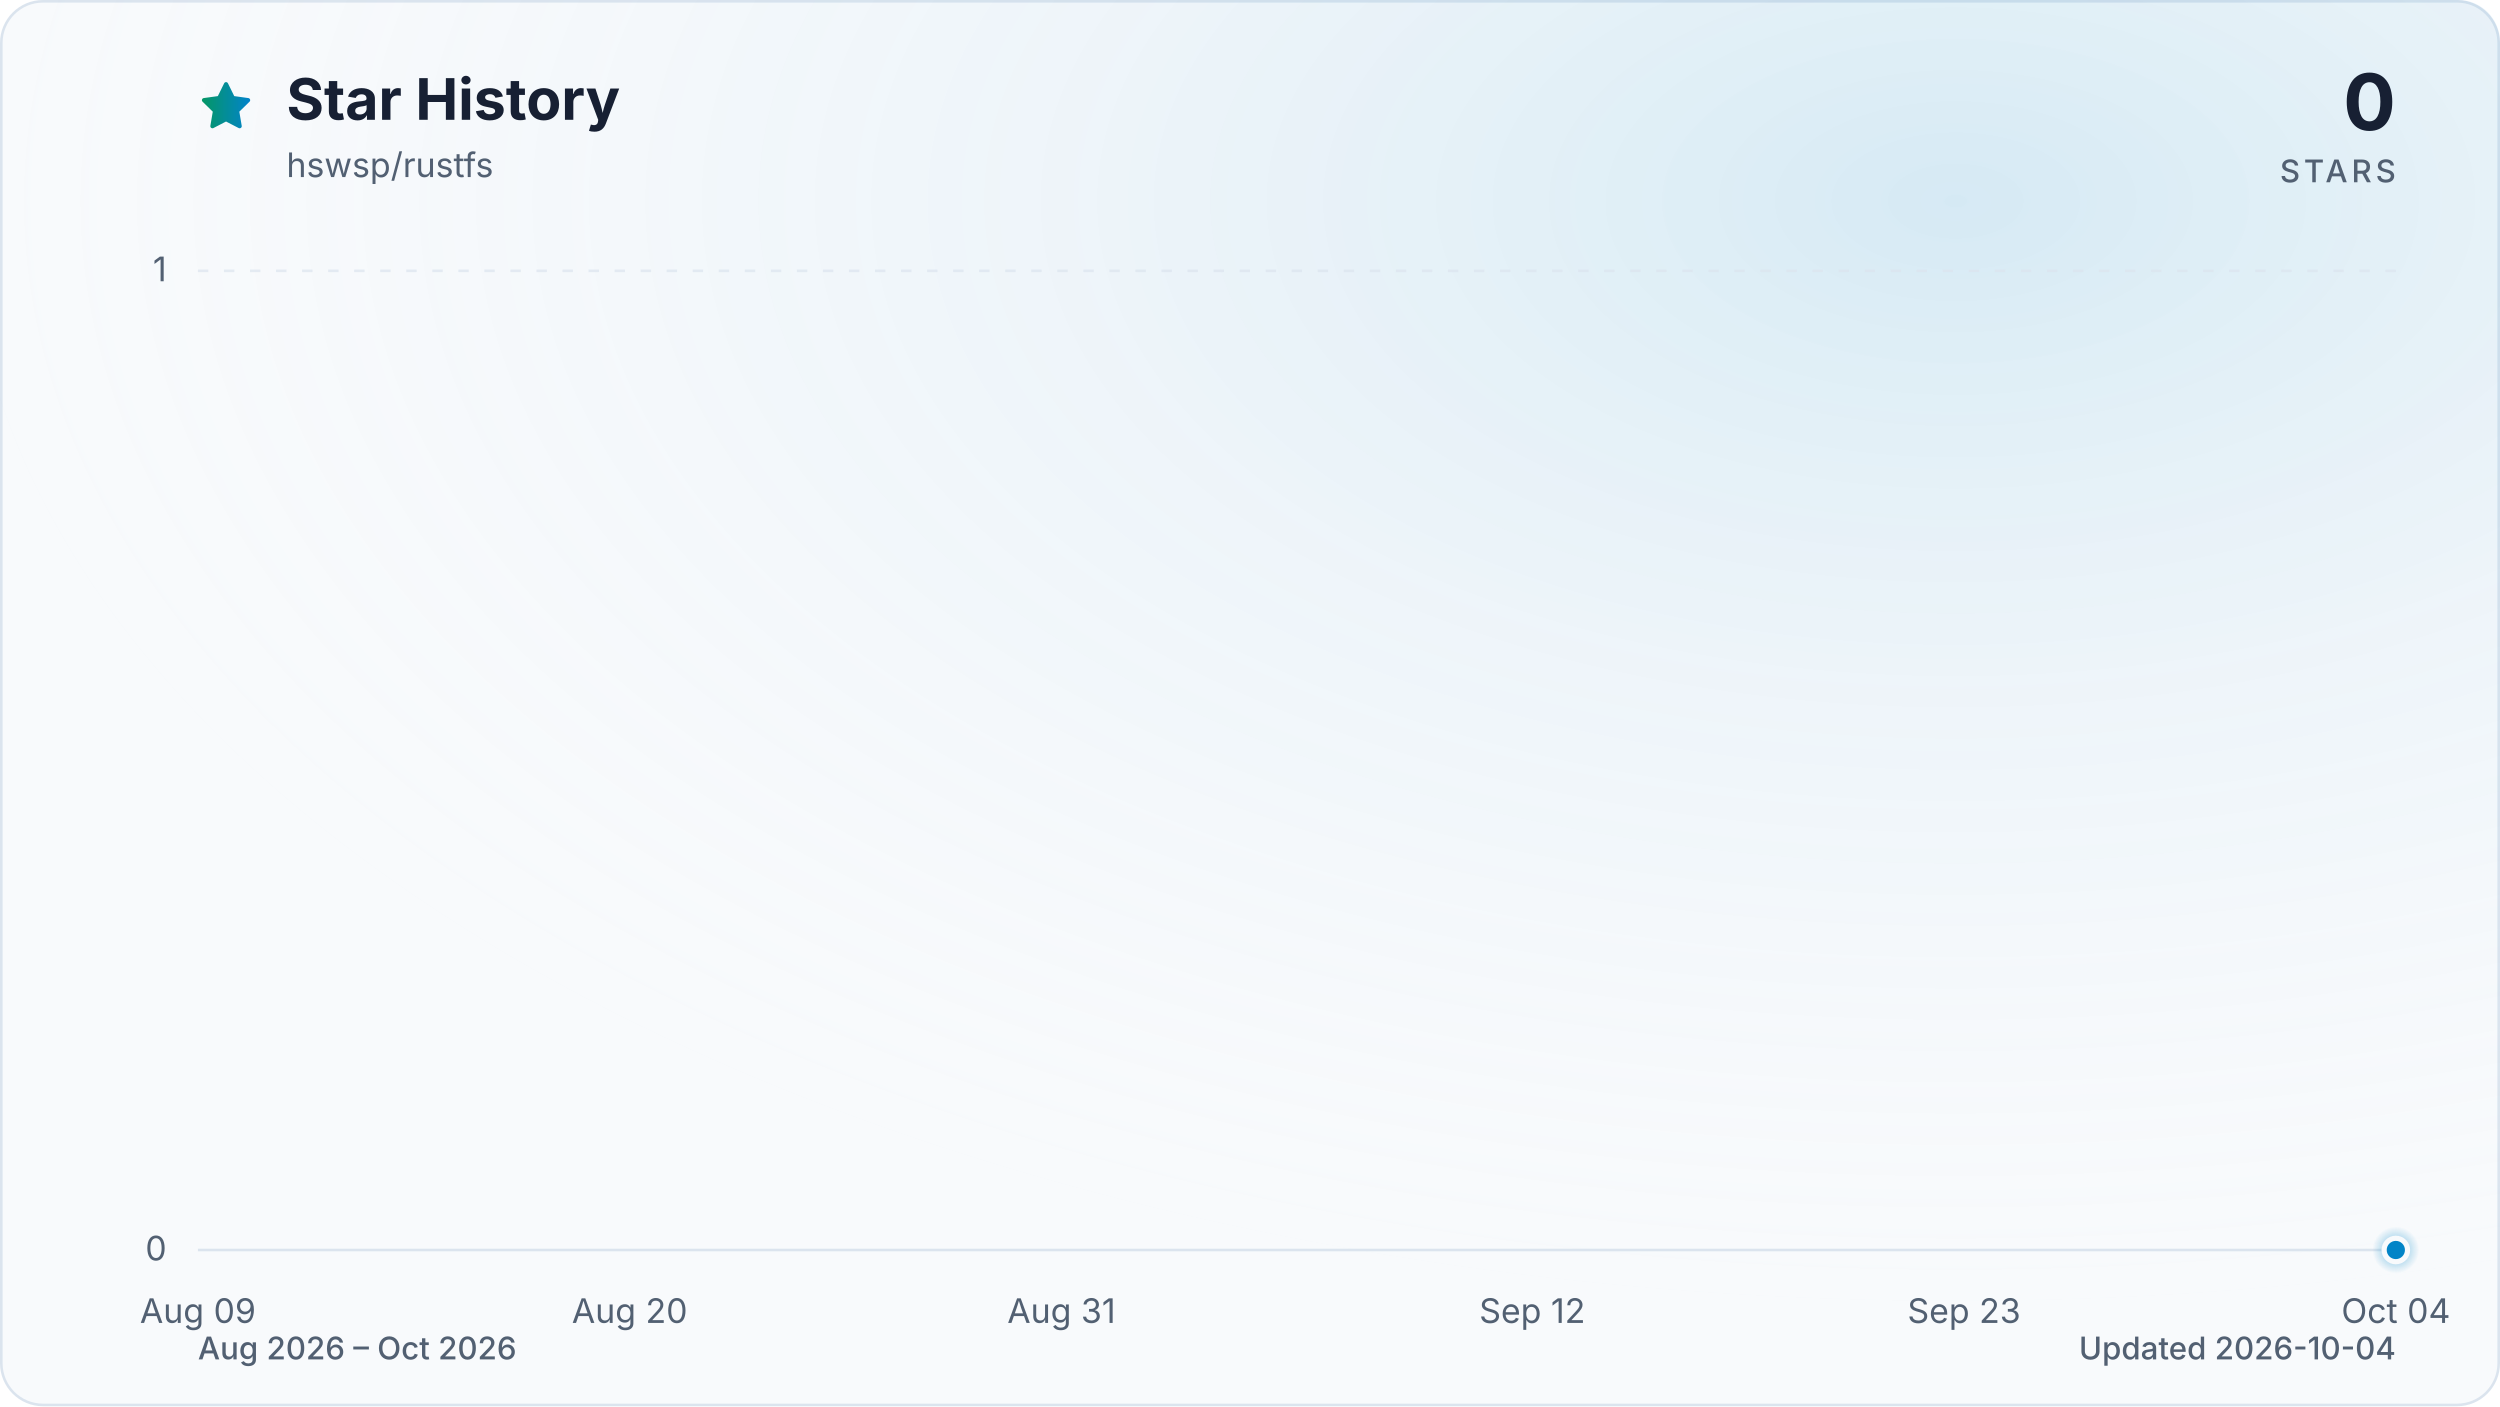
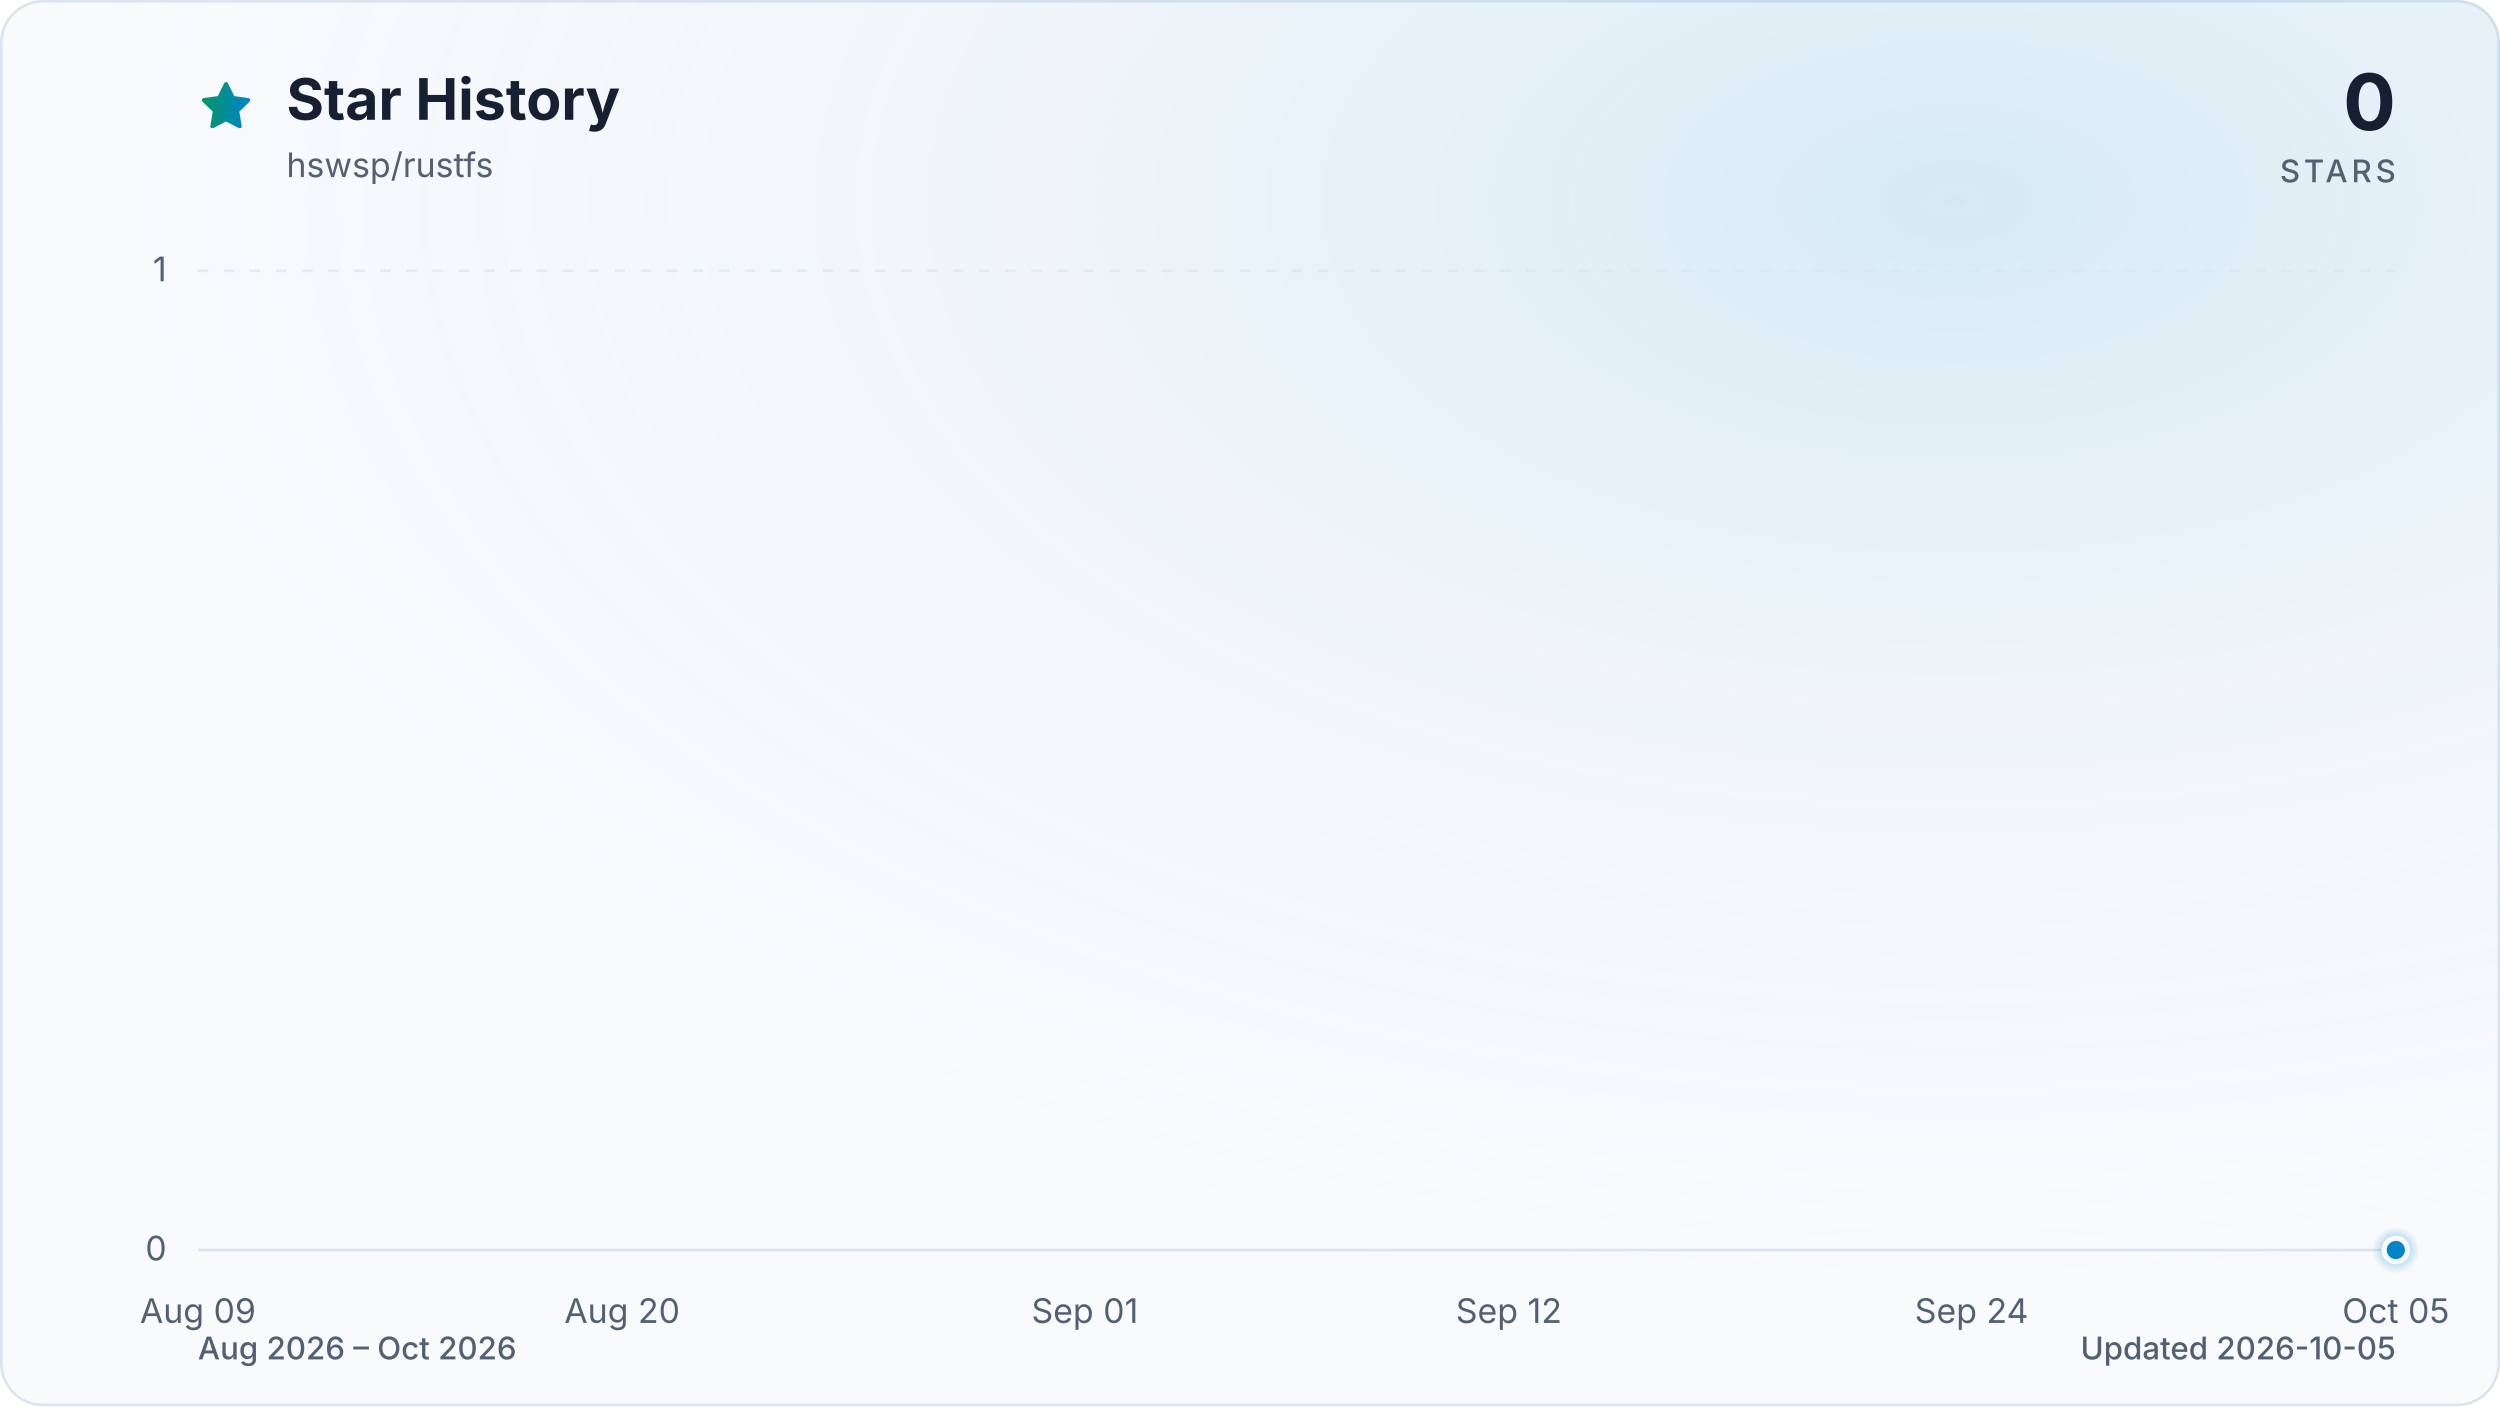
<svg xmlns="http://www.w3.org/2000/svg" viewBox="0 0 960 540" role="img" aria-labelledby="title description" data-style="gradient" data-variant="glow" data-animated="true">
  <defs>
    <linearGradient id="trend" x1="0" y1="0" x2="1" y2="0">
      <stop offset="0%" stop-color="#059669" />
      <stop offset="100%" stop-color="#0284c7" />
    </linearGradient>
    <linearGradient id="area" x1="0" y1="0" x2="0" y2="1">
      <stop offset="0%" stop-color="#059669" stop-opacity="0.30" />
      <stop offset="55%" stop-color="#0284c7" stop-opacity="0.10" />
      <stop offset="100%" stop-color="#0284c7" stop-opacity="0.01" />
    </linearGradient>
    <radialGradient id="marker-halo" cx="50%" cy="50%" r="50%">
      <stop offset="0%" stop-color="#0284c7" stop-opacity="0.55" />
      <stop offset="100%" stop-color="#0284c7" stop-opacity="0" />
    </radialGradient>
    <radialGradient id="surface-glow" cx="78%" cy="14%" r="80%">
      <stop offset="0%" stop-color="#0284c7" stop-opacity="0.14" />
      <stop offset="100%" stop-color="#f8fafc" stop-opacity="0" />
    </radialGradient>
    <filter id="trend-glow" x="-20%" y="-20%" width="140%" height="140%">
      <feGaussianBlur stdDeviation="7" />
    </filter>
  </defs>
  <style>
.trend-enter{transform-box:fill-box;transform-origin:center;animation:trend-enter 520ms cubic-bezier(0.16,1,0.3,1)}
.marker-enter{transform-box:fill-box;transform-origin:center;animation:marker-enter 320ms cubic-bezier(0.16,1,0.3,1) 200ms both}
.marker-pulse{transform-box:fill-box;transform-origin:center;animation:marker-pulse 2.6s ease-out infinite}
@keyframes trend-enter{from{opacity:.35;transform:translateY(10px)}to{opacity:1;transform:translateY(0)}}
@keyframes marker-enter{from{opacity:0;transform:scale(.4)}to{opacity:1;transform:scale(1)}}
@keyframes marker-pulse{0%{opacity:.5;transform:scale(.7)}70%,100%{opacity:0;transform:scale(2.1)}}
@media (prefers-reduced-motion:reduce){.trend-enter,.marker-enter,.marker-pulse{animation:none!important}}
@media (prefers-reduced-motion:reduce){.marker-pulse{opacity:0}}
</style>
  <rect x="0.5" y="0.5" width="959" height="539" fill="#f8fafc" stroke="#dbe4ee" stroke-width="1" rx="16" />
  <rect width="960" height="540" fill="url(#surface-glow)" rx="16" />
  <path d="M12 2.6l2.9 5.9 6.5.9-4.7 4.6 1.1 6.5-5.8-3-5.8 3 1.1-6.5-4.7-4.6 6.5-.9L12 2.6Z" transform="translate(76 30) scale(.9)" fill="url(#trend)" stroke="url(#trend)" stroke-width="1.8" stroke-linejoin="round" aria-hidden="true" />
  <text x="110" y="46" fill="#172033" font-family="ui-sans-serif, system-ui, -apple-system, BlinkMacSystemFont, 'Segoe UI', sans-serif" font-size="22" font-weight="700">Star History</text>
  <text x="110" y="68" fill="#526072" font-family="ui-sans-serif, system-ui, -apple-system, BlinkMacSystemFont, 'Segoe UI', sans-serif" font-size="13">hswsp/rustfs</text>
  <text x="920" y="50" fill="#172033" font-family="ui-sans-serif, system-ui, -apple-system, BlinkMacSystemFont, 'Segoe UI', sans-serif" font-size="30" font-weight="700" text-anchor="end">0</text>
  <text x="920" y="70" fill="#526072" font-family="ui-sans-serif, system-ui, -apple-system, BlinkMacSystemFont, 'Segoe UI', sans-serif" font-size="12" font-weight="500" letter-spacing="1.5" text-anchor="end">STARS</text>
  <line x1="76" y1="480.0" x2="920" y2="480.0" stroke="#dbe4ee" stroke-width="1" stroke-dasharray="0" opacity="1" />
  <text x="64" y="484.0" fill="#526072" font-family="ui-sans-serif, system-ui, -apple-system, BlinkMacSystemFont, 'Segoe UI', sans-serif" font-size="13" text-anchor="end">0</text>
  <line x1="76" y1="104.0" x2="920" y2="104.0" stroke="#dbe4ee" stroke-width="1" stroke-dasharray="4 6" opacity="0.7" />
  <text x="64" y="108.0" fill="#526072" font-family="ui-sans-serif, system-ui, -apple-system, BlinkMacSystemFont, 'Segoe UI', sans-serif" font-size="13" text-anchor="end">1</text>
  <text x="76.0" y="508" fill="#526072" font-family="ui-sans-serif, system-ui, -apple-system, BlinkMacSystemFont, 'Segoe UI', sans-serif" font-size="13" text-anchor="middle">Aug 09</text>
-   <text x="241.8" y="508" fill="#526072" font-family="ui-sans-serif, system-ui, -apple-system, BlinkMacSystemFont, 'Segoe UI', sans-serif" font-size="13" text-anchor="middle">Aug 20</text>
-   <text x="407.6" y="508" fill="#526072" font-family="ui-sans-serif, system-ui, -apple-system, BlinkMacSystemFont, 'Segoe UI', sans-serif" font-size="13" text-anchor="middle">Aug 31</text>
-   <text x="588.4" y="508" fill="#526072" font-family="ui-sans-serif, system-ui, -apple-system, BlinkMacSystemFont, 'Segoe UI', sans-serif" font-size="13" text-anchor="middle">Sep 12</text>
-   <text x="754.2" y="508" fill="#526072" font-family="ui-sans-serif, system-ui, -apple-system, BlinkMacSystemFont, 'Segoe UI', sans-serif" font-size="13" text-anchor="middle">Sep 23</text>
-   <text x="920.0" y="508" fill="#526072" font-family="ui-sans-serif, system-ui, -apple-system, BlinkMacSystemFont, 'Segoe UI', sans-serif" font-size="13" text-anchor="middle">Oct 04</text>
+   <text x="238.9" y="508" fill="#526072" font-family="ui-sans-serif, system-ui, -apple-system, BlinkMacSystemFont, 'Segoe UI', sans-serif" font-size="13" text-anchor="middle">Aug 20</text>
+   <text x="416.6" y="508" fill="#526072" font-family="ui-sans-serif, system-ui, -apple-system, BlinkMacSystemFont, 'Segoe UI', sans-serif" font-size="13" text-anchor="middle">Sep 01</text>
+   <text x="579.4" y="508" fill="#526072" font-family="ui-sans-serif, system-ui, -apple-system, BlinkMacSystemFont, 'Segoe UI', sans-serif" font-size="13" text-anchor="middle">Sep 12</text>
+   <text x="757.1" y="508" fill="#526072" font-family="ui-sans-serif, system-ui, -apple-system, BlinkMacSystemFont, 'Segoe UI', sans-serif" font-size="13" text-anchor="middle">Sep 24</text>
+   <text x="920.0" y="508" fill="#526072" font-family="ui-sans-serif, system-ui, -apple-system, BlinkMacSystemFont, 'Segoe UI', sans-serif" font-size="13" text-anchor="middle">Oct 05</text>
  <g class="trend-enter">
-     <path d="M 76.0 480.0 C 81.0 480.0, 86.0 480.0, 91.1 480.0 C 96.1 480.0, 101.1 480.0, 106.1 480.0 C 111.2 480.0, 116.2 480.0, 121.2 480.0 C 126.2 480.0, 131.3 480.0, 136.3 480.0 C 141.3 480.0, 146.3 480.0, 151.4 480.0 C 156.4 480.0, 161.4 480.0, 166.4 480.0 C 171.5 480.0, 176.5 480.0, 181.5 480.0 C 186.5 480.0, 191.5 480.0, 196.6 480.0 C 201.6 480.0, 206.6 480.0, 211.6 480.0 C 216.7 480.0, 221.7 480.0, 226.7 480.0 C 231.7 480.0, 236.8 480.0, 241.8 480.0 C 246.8 480.0, 251.8 480.0, 256.9 480.0 C 261.9 480.0, 266.9 480.0, 271.9 480.0 C 277.0 480.0, 282.0 480.0, 287.0 480.0 C 292.0 480.0, 297.0 480.0, 302.1 480.0 C 307.1 480.0, 312.1 480.0, 317.1 480.0 C 322.2 480.0, 327.2 480.0, 332.2 480.0 C 337.2 480.0, 342.3 480.0, 347.3 480.0 C 352.3 480.0, 357.3 480.0, 362.4 480.0 C 367.4 480.0, 372.4 480.0, 377.4 480.0 C 382.5 480.0, 387.5 480.0, 392.5 480.0 C 397.5 480.0, 402.5 480.0, 407.6 480.0 C 412.6 480.0, 417.6 480.0, 422.6 480.0 C 427.7 480.0, 432.7 480.0, 437.7 480.0 C 442.7 480.0, 447.8 480.0, 452.8 480.0 C 457.8 480.0, 462.8 480.0, 467.9 480.0 C 472.9 480.0, 477.9 480.0, 482.9 480.0 C 488.0 480.0, 493.0 480.0, 498.0 480.0 C 503.0 480.0, 508.0 480.0, 513.1 480.0 C 518.1 480.0, 523.1 480.0, 528.1 480.0 C 533.2 480.0, 538.2 480.0, 543.2 480.0 C 548.2 480.0, 553.3 480.0, 558.3 480.0 C 563.3 480.0, 568.3 480.0, 573.4 480.0 C 578.4 480.0, 583.4 480.0, 588.4 480.0 C 593.5 480.0, 598.5 480.0, 603.5 480.0 C 608.5 480.0, 613.5 480.0, 618.6 480.0 C 623.6 480.0, 628.6 480.0, 633.6 480.0 C 638.7 480.0, 643.7 480.0, 648.7 480.0 C 653.7 480.0, 658.8 480.0, 663.8 480.0 C 668.8 480.0, 673.8 480.0, 678.9 480.0 C 683.9 480.0, 688.9 480.0, 693.9 480.0 C 699.0 480.0, 704.0 480.0, 709.0 480.0 C 714.0 480.0, 719.0 480.0, 724.1 480.0 C 729.1 480.0, 734.1 480.0, 739.1 480.0 C 744.2 480.0, 749.2 480.0, 754.2 480.0 C 759.2 480.0, 764.3 480.0, 769.3 480.0 C 774.3 480.0, 779.3 480.0, 784.4 480.0 C 789.4 480.0, 794.4 480.0, 799.4 480.0 C 804.5 480.0, 809.5 480.0, 814.5 480.0 C 819.5 480.0, 824.5 480.0, 829.6 480.0 C 834.6 480.0, 839.6 480.0, 844.6 480.0 C 849.7 480.0, 854.7 480.0, 859.7 480.0 C 864.7 480.0, 869.8 480.0, 874.8 480.0 C 879.8 480.0, 884.8 480.0, 889.9 480.0 C 894.9 480.0, 899.9 480.0, 904.9 480.0 C 910.0 480.0, 915.0 480.0, 920.0 480.0 L 920.0 480.0 L 76.0 480.0 Z" fill="url(#area)" />
-     <path d="M 76.0 480.0 C 81.0 480.0, 86.0 480.0, 91.1 480.0 C 96.1 480.0, 101.1 480.0, 106.1 480.0 C 111.2 480.0, 116.2 480.0, 121.2 480.0 C 126.2 480.0, 131.3 480.0, 136.3 480.0 C 141.3 480.0, 146.3 480.0, 151.4 480.0 C 156.4 480.0, 161.4 480.0, 166.4 480.0 C 171.5 480.0, 176.5 480.0, 181.5 480.0 C 186.5 480.0, 191.5 480.0, 196.6 480.0 C 201.6 480.0, 206.6 480.0, 211.6 480.0 C 216.7 480.0, 221.7 480.0, 226.7 480.0 C 231.7 480.0, 236.8 480.0, 241.8 480.0 C 246.8 480.0, 251.8 480.0, 256.9 480.0 C 261.9 480.0, 266.9 480.0, 271.9 480.0 C 277.0 480.0, 282.0 480.0, 287.0 480.0 C 292.0 480.0, 297.0 480.0, 302.1 480.0 C 307.1 480.0, 312.1 480.0, 317.1 480.0 C 322.2 480.0, 327.2 480.0, 332.2 480.0 C 337.2 480.0, 342.3 480.0, 347.3 480.0 C 352.3 480.0, 357.3 480.0, 362.4 480.0 C 367.4 480.0, 372.4 480.0, 377.4 480.0 C 382.5 480.0, 387.5 480.0, 392.5 480.0 C 397.5 480.0, 402.5 480.0, 407.6 480.0 C 412.6 480.0, 417.6 480.0, 422.6 480.0 C 427.7 480.0, 432.7 480.0, 437.7 480.0 C 442.7 480.0, 447.8 480.0, 452.8 480.0 C 457.8 480.0, 462.8 480.0, 467.9 480.0 C 472.9 480.0, 477.9 480.0, 482.9 480.0 C 488.0 480.0, 493.0 480.0, 498.0 480.0 C 503.0 480.0, 508.0 480.0, 513.1 480.0 C 518.1 480.0, 523.1 480.0, 528.1 480.0 C 533.2 480.0, 538.2 480.0, 543.2 480.0 C 548.2 480.0, 553.3 480.0, 558.3 480.0 C 563.3 480.0, 568.3 480.0, 573.4 480.0 C 578.4 480.0, 583.4 480.0, 588.4 480.0 C 593.5 480.0, 598.5 480.0, 603.5 480.0 C 608.5 480.0, 613.5 480.0, 618.6 480.0 C 623.6 480.0, 628.6 480.0, 633.6 480.0 C 638.7 480.0, 643.7 480.0, 648.7 480.0 C 653.7 480.0, 658.8 480.0, 663.8 480.0 C 668.8 480.0, 673.8 480.0, 678.9 480.0 C 683.9 480.0, 688.9 480.0, 693.9 480.0 C 699.0 480.0, 704.0 480.0, 709.0 480.0 C 714.0 480.0, 719.0 480.0, 724.1 480.0 C 729.1 480.0, 734.1 480.0, 739.1 480.0 C 744.2 480.0, 749.2 480.0, 754.2 480.0 C 759.2 480.0, 764.3 480.0, 769.3 480.0 C 774.3 480.0, 779.3 480.0, 784.4 480.0 C 789.4 480.0, 794.4 480.0, 799.4 480.0 C 804.5 480.0, 809.5 480.0, 814.5 480.0 C 819.5 480.0, 824.5 480.0, 829.6 480.0 C 834.6 480.0, 839.6 480.0, 844.6 480.0 C 849.7 480.0, 854.7 480.0, 859.7 480.0 C 864.7 480.0, 869.8 480.0, 874.8 480.0 C 879.8 480.0, 884.8 480.0, 889.9 480.0 C 894.9 480.0, 899.9 480.0, 904.9 480.0 C 910.0 480.0, 915.0 480.0, 920.0 480.0" fill="none" stroke="url(#trend)" stroke-width="12" stroke-linecap="round" stroke-linejoin="round" opacity="0.16" filter="url(#trend-glow)" />
-     <path d="M 76.0 480.0 C 81.0 480.0, 86.0 480.0, 91.1 480.0 C 96.1 480.0, 101.1 480.0, 106.1 480.0 C 111.2 480.0, 116.2 480.0, 121.2 480.0 C 126.2 480.0, 131.3 480.0, 136.3 480.0 C 141.3 480.0, 146.3 480.0, 151.4 480.0 C 156.4 480.0, 161.4 480.0, 166.4 480.0 C 171.5 480.0, 176.5 480.0, 181.5 480.0 C 186.5 480.0, 191.5 480.0, 196.6 480.0 C 201.6 480.0, 206.6 480.0, 211.6 480.0 C 216.7 480.0, 221.7 480.0, 226.7 480.0 C 231.7 480.0, 236.8 480.0, 241.8 480.0 C 246.8 480.0, 251.8 480.0, 256.9 480.0 C 261.9 480.0, 266.9 480.0, 271.9 480.0 C 277.0 480.0, 282.0 480.0, 287.0 480.0 C 292.0 480.0, 297.0 480.0, 302.1 480.0 C 307.1 480.0, 312.1 480.0, 317.1 480.0 C 322.2 480.0, 327.2 480.0, 332.2 480.0 C 337.2 480.0, 342.3 480.0, 347.3 480.0 C 352.3 480.0, 357.3 480.0, 362.4 480.0 C 367.4 480.0, 372.4 480.0, 377.4 480.0 C 382.5 480.0, 387.5 480.0, 392.5 480.0 C 397.5 480.0, 402.5 480.0, 407.6 480.0 C 412.6 480.0, 417.6 480.0, 422.6 480.0 C 427.7 480.0, 432.7 480.0, 437.7 480.0 C 442.7 480.0, 447.8 480.0, 452.8 480.0 C 457.8 480.0, 462.8 480.0, 467.9 480.0 C 472.9 480.0, 477.9 480.0, 482.9 480.0 C 488.0 480.0, 493.0 480.0, 498.0 480.0 C 503.0 480.0, 508.0 480.0, 513.1 480.0 C 518.1 480.0, 523.1 480.0, 528.1 480.0 C 533.2 480.0, 538.2 480.0, 543.2 480.0 C 548.2 480.0, 553.3 480.0, 558.3 480.0 C 563.3 480.0, 568.3 480.0, 573.4 480.0 C 578.4 480.0, 583.4 480.0, 588.4 480.0 C 593.5 480.0, 598.5 480.0, 603.5 480.0 C 608.5 480.0, 613.5 480.0, 618.6 480.0 C 623.6 480.0, 628.6 480.0, 633.6 480.0 C 638.7 480.0, 643.7 480.0, 648.7 480.0 C 653.7 480.0, 658.8 480.0, 663.8 480.0 C 668.8 480.0, 673.8 480.0, 678.9 480.0 C 683.9 480.0, 688.9 480.0, 693.9 480.0 C 699.0 480.0, 704.0 480.0, 709.0 480.0 C 714.0 480.0, 719.0 480.0, 724.1 480.0 C 729.1 480.0, 734.1 480.0, 739.1 480.0 C 744.2 480.0, 749.2 480.0, 754.2 480.0 C 759.2 480.0, 764.3 480.0, 769.3 480.0 C 774.3 480.0, 779.3 480.0, 784.4 480.0 C 789.4 480.0, 794.4 480.0, 799.4 480.0 C 804.5 480.0, 809.5 480.0, 814.5 480.0 C 819.5 480.0, 824.5 480.0, 829.6 480.0 C 834.6 480.0, 839.6 480.0, 844.6 480.0 C 849.7 480.0, 854.7 480.0, 859.7 480.0 C 864.7 480.0, 869.8 480.0, 874.8 480.0 C 879.8 480.0, 884.8 480.0, 889.9 480.0 C 894.9 480.0, 899.9 480.0, 904.9 480.0 C 910.0 480.0, 915.0 480.0, 920.0 480.0" fill="none" stroke="url(#trend)" stroke-width="3" stroke-linecap="round" stroke-linejoin="round" />
+     <path d="M 76.0 480.0 C 80.9 480.0, 85.9 480.0, 90.8 480.0 C 95.7 480.0, 100.7 480.0, 105.6 480.0 C 110.5 480.0, 115.5 480.0, 120.4 480.0 C 125.4 480.0, 130.3 480.0, 135.2 480.0 C 140.2 480.0, 145.1 480.0, 150.0 480.0 C 155.0 480.0, 159.9 480.0, 164.8 480.0 C 169.8 480.0, 174.7 480.0, 179.6 480.0 C 184.6 480.0, 189.5 480.0, 194.5 480.0 C 199.4 480.0, 204.3 480.0, 209.3 480.0 C 214.2 480.0, 219.1 480.0, 224.1 480.0 C 229.0 480.0, 233.9 480.0, 238.9 480.0 C 243.8 480.0, 248.7 480.0, 253.7 480.0 C 258.6 480.0, 263.6 480.0, 268.5 480.0 C 273.4 480.0, 278.4 480.0, 283.3 480.0 C 288.2 480.0, 293.2 480.0, 298.1 480.0 C 303.0 480.0, 308.0 480.0, 312.9 480.0 C 317.8 480.0, 322.8 480.0, 327.7 480.0 C 332.7 480.0, 337.6 480.0, 342.5 480.0 C 347.5 480.0, 352.4 480.0, 357.3 480.0 C 362.3 480.0, 367.2 480.0, 372.1 480.0 C 377.1 480.0, 382.0 480.0, 386.9 480.0 C 391.9 480.0, 396.8 480.0, 401.8 480.0 C 406.7 480.0, 411.6 480.0, 416.6 480.0 C 421.5 480.0, 426.4 480.0, 431.4 480.0 C 436.3 480.0, 441.2 480.0, 446.2 480.0 C 451.1 480.0, 456.0 480.0, 461.0 480.0 C 465.9 480.0, 470.9 480.0, 475.8 480.0 C 480.7 480.0, 485.7 480.0, 490.6 480.0 C 495.5 480.0, 500.5 480.0, 505.4 480.0 C 510.3 480.0, 515.3 480.0, 520.2 480.0 C 525.1 480.0, 530.1 480.0, 535.0 480.0 C 540.0 480.0, 544.9 480.0, 549.8 480.0 C 554.8 480.0, 559.7 480.0, 564.6 480.0 C 569.6 480.0, 574.5 480.0, 579.4 480.0 C 584.4 480.0, 589.3 480.0, 594.2 480.0 C 599.2 480.0, 604.1 480.0, 609.1 480.0 C 614.0 480.0, 618.9 480.0, 623.9 480.0 C 628.8 480.0, 633.7 480.0, 638.7 480.0 C 643.6 480.0, 648.5 480.0, 653.5 480.0 C 658.4 480.0, 663.3 480.0, 668.3 480.0 C 673.2 480.0, 678.2 480.0, 683.1 480.0 C 688.0 480.0, 693.0 480.0, 697.9 480.0 C 702.8 480.0, 707.8 480.0, 712.7 480.0 C 717.6 480.0, 722.6 480.0, 727.5 480.0 C 732.4 480.0, 737.4 480.0, 742.3 480.0 C 747.3 480.0, 752.2 480.0, 757.1 480.0 C 762.1 480.0, 767.0 480.0, 771.9 480.0 C 776.9 480.0, 781.8 480.0, 786.7 480.0 C 791.7 480.0, 796.6 480.0, 801.5 480.0 C 806.5 480.0, 811.4 480.0, 816.4 480.0 C 821.3 480.0, 826.2 480.0, 831.2 480.0 C 836.1 480.0, 841.0 480.0, 846.0 480.0 C 850.9 480.0, 855.8 480.0, 860.8 480.0 C 865.7 480.0, 870.6 480.0, 875.6 480.0 C 880.5 480.0, 885.5 480.0, 890.4 480.0 C 895.3 480.0, 900.3 480.0, 905.2 480.0 C 910.1 480.0, 915.1 480.0, 920.0 480.0 L 920.0 480.0 L 76.0 480.0 Z" fill="url(#area)" />
+     <path d="M 76.0 480.0 C 80.9 480.0, 85.9 480.0, 90.8 480.0 C 95.7 480.0, 100.7 480.0, 105.6 480.0 C 110.5 480.0, 115.5 480.0, 120.4 480.0 C 125.4 480.0, 130.3 480.0, 135.2 480.0 C 140.2 480.0, 145.1 480.0, 150.0 480.0 C 155.0 480.0, 159.9 480.0, 164.8 480.0 C 169.8 480.0, 174.7 480.0, 179.6 480.0 C 184.6 480.0, 189.5 480.0, 194.5 480.0 C 199.4 480.0, 204.3 480.0, 209.3 480.0 C 214.2 480.0, 219.1 480.0, 224.1 480.0 C 229.0 480.0, 233.9 480.0, 238.9 480.0 C 243.8 480.0, 248.7 480.0, 253.7 480.0 C 258.6 480.0, 263.6 480.0, 268.5 480.0 C 273.4 480.0, 278.4 480.0, 283.3 480.0 C 288.2 480.0, 293.2 480.0, 298.1 480.0 C 303.0 480.0, 308.0 480.0, 312.9 480.0 C 317.8 480.0, 322.8 480.0, 327.7 480.0 C 332.7 480.0, 337.6 480.0, 342.5 480.0 C 347.5 480.0, 352.4 480.0, 357.3 480.0 C 362.3 480.0, 367.2 480.0, 372.1 480.0 C 377.1 480.0, 382.0 480.0, 386.9 480.0 C 391.9 480.0, 396.8 480.0, 401.8 480.0 C 406.7 480.0, 411.6 480.0, 416.6 480.0 C 421.5 480.0, 426.4 480.0, 431.4 480.0 C 436.3 480.0, 441.2 480.0, 446.2 480.0 C 451.1 480.0, 456.0 480.0, 461.0 480.0 C 465.9 480.0, 470.9 480.0, 475.8 480.0 C 480.7 480.0, 485.7 480.0, 490.6 480.0 C 495.5 480.0, 500.5 480.0, 505.4 480.0 C 510.3 480.0, 515.3 480.0, 520.2 480.0 C 525.1 480.0, 530.1 480.0, 535.0 480.0 C 540.0 480.0, 544.9 480.0, 549.8 480.0 C 554.8 480.0, 559.7 480.0, 564.6 480.0 C 569.6 480.0, 574.5 480.0, 579.4 480.0 C 584.4 480.0, 589.3 480.0, 594.2 480.0 C 599.2 480.0, 604.1 480.0, 609.1 480.0 C 614.0 480.0, 618.9 480.0, 623.9 480.0 C 628.8 480.0, 633.7 480.0, 638.7 480.0 C 643.6 480.0, 648.5 480.0, 653.5 480.0 C 658.4 480.0, 663.3 480.0, 668.3 480.0 C 673.2 480.0, 678.2 480.0, 683.1 480.0 C 688.0 480.0, 693.0 480.0, 697.9 480.0 C 702.8 480.0, 707.8 480.0, 712.7 480.0 C 717.6 480.0, 722.6 480.0, 727.5 480.0 C 732.4 480.0, 737.4 480.0, 742.3 480.0 C 747.3 480.0, 752.2 480.0, 757.1 480.0 C 762.1 480.0, 767.0 480.0, 771.9 480.0 C 776.9 480.0, 781.8 480.0, 786.7 480.0 C 791.7 480.0, 796.6 480.0, 801.5 480.0 C 806.5 480.0, 811.4 480.0, 816.4 480.0 C 821.3 480.0, 826.2 480.0, 831.2 480.0 C 836.1 480.0, 841.0 480.0, 846.0 480.0 C 850.9 480.0, 855.8 480.0, 860.8 480.0 C 865.7 480.0, 870.6 480.0, 875.6 480.0 C 880.5 480.0, 885.5 480.0, 890.4 480.0 C 895.3 480.0, 900.3 480.0, 905.2 480.0 C 910.1 480.0, 915.1 480.0, 920.0 480.0" fill="none" stroke="url(#trend)" stroke-width="12" stroke-linecap="round" stroke-linejoin="round" opacity="0.16" filter="url(#trend-glow)" />
+     <path d="M 76.0 480.0 C 80.9 480.0, 85.9 480.0, 90.8 480.0 C 95.7 480.0, 100.7 480.0, 105.6 480.0 C 110.5 480.0, 115.5 480.0, 120.4 480.0 C 125.4 480.0, 130.3 480.0, 135.2 480.0 C 140.2 480.0, 145.1 480.0, 150.0 480.0 C 155.0 480.0, 159.9 480.0, 164.8 480.0 C 169.8 480.0, 174.7 480.0, 179.6 480.0 C 184.6 480.0, 189.5 480.0, 194.5 480.0 C 199.4 480.0, 204.3 480.0, 209.3 480.0 C 214.2 480.0, 219.1 480.0, 224.1 480.0 C 229.0 480.0, 233.9 480.0, 238.9 480.0 C 243.8 480.0, 248.7 480.0, 253.7 480.0 C 258.6 480.0, 263.6 480.0, 268.5 480.0 C 273.4 480.0, 278.4 480.0, 283.3 480.0 C 288.2 480.0, 293.2 480.0, 298.1 480.0 C 303.0 480.0, 308.0 480.0, 312.9 480.0 C 317.8 480.0, 322.8 480.0, 327.7 480.0 C 332.7 480.0, 337.6 480.0, 342.5 480.0 C 347.5 480.0, 352.4 480.0, 357.3 480.0 C 362.3 480.0, 367.2 480.0, 372.1 480.0 C 377.1 480.0, 382.0 480.0, 386.9 480.0 C 391.9 480.0, 396.8 480.0, 401.8 480.0 C 406.7 480.0, 411.6 480.0, 416.6 480.0 C 421.5 480.0, 426.4 480.0, 431.4 480.0 C 436.3 480.0, 441.2 480.0, 446.2 480.0 C 451.1 480.0, 456.0 480.0, 461.0 480.0 C 465.9 480.0, 470.9 480.0, 475.8 480.0 C 480.7 480.0, 485.7 480.0, 490.6 480.0 C 495.5 480.0, 500.5 480.0, 505.4 480.0 C 510.3 480.0, 515.3 480.0, 520.2 480.0 C 525.1 480.0, 530.1 480.0, 535.0 480.0 C 540.0 480.0, 544.9 480.0, 549.8 480.0 C 554.8 480.0, 559.7 480.0, 564.6 480.0 C 569.6 480.0, 574.5 480.0, 579.4 480.0 C 584.4 480.0, 589.3 480.0, 594.2 480.0 C 599.2 480.0, 604.1 480.0, 609.1 480.0 C 614.0 480.0, 618.9 480.0, 623.9 480.0 C 628.8 480.0, 633.7 480.0, 638.7 480.0 C 643.6 480.0, 648.5 480.0, 653.5 480.0 C 658.4 480.0, 663.3 480.0, 668.3 480.0 C 673.2 480.0, 678.2 480.0, 683.1 480.0 C 688.0 480.0, 693.0 480.0, 697.9 480.0 C 702.8 480.0, 707.8 480.0, 712.7 480.0 C 717.6 480.0, 722.6 480.0, 727.5 480.0 C 732.4 480.0, 737.4 480.0, 742.3 480.0 C 747.3 480.0, 752.2 480.0, 757.1 480.0 C 762.1 480.0, 767.0 480.0, 771.9 480.0 C 776.9 480.0, 781.8 480.0, 786.7 480.0 C 791.7 480.0, 796.6 480.0, 801.5 480.0 C 806.5 480.0, 811.4 480.0, 816.4 480.0 C 821.3 480.0, 826.2 480.0, 831.2 480.0 C 836.1 480.0, 841.0 480.0, 846.0 480.0 C 850.9 480.0, 855.8 480.0, 860.8 480.0 C 865.7 480.0, 870.6 480.0, 875.6 480.0 C 880.5 480.0, 885.5 480.0, 890.4 480.0 C 895.3 480.0, 900.3 480.0, 905.2 480.0 C 910.1 480.0, 915.1 480.0, 920.0 480.0" fill="none" stroke="url(#trend)" stroke-width="3" stroke-linecap="round" stroke-linejoin="round" />
  </g>
  <g class="marker-enter">
    <circle class="marker-pulse" cx="920.0" cy="480.0" r="9" fill="url(#marker-halo)" />
    <circle cx="920.0" cy="480.0" r="4.5" fill="#0284c7" stroke="#f8fafc" stroke-width="2" />
  </g>
  <text x="76" y="522" fill="#526072" font-family="ui-sans-serif, system-ui, -apple-system, BlinkMacSystemFont, 'Segoe UI', sans-serif" font-size="12" font-weight="500">Aug 2026 – Oct 2026</text>
-   <text x="920" y="522" fill="#526072" font-family="ui-sans-serif, system-ui, -apple-system, BlinkMacSystemFont, 'Segoe UI', sans-serif" font-size="12" font-weight="500" text-anchor="end">Updated 2026-10-04</text>
+   <text x="920" y="522" fill="#526072" font-family="ui-sans-serif, system-ui, -apple-system, BlinkMacSystemFont, 'Segoe UI', sans-serif" font-size="12" font-weight="500" text-anchor="end">Updated 2026-10-05</text>
</svg>
